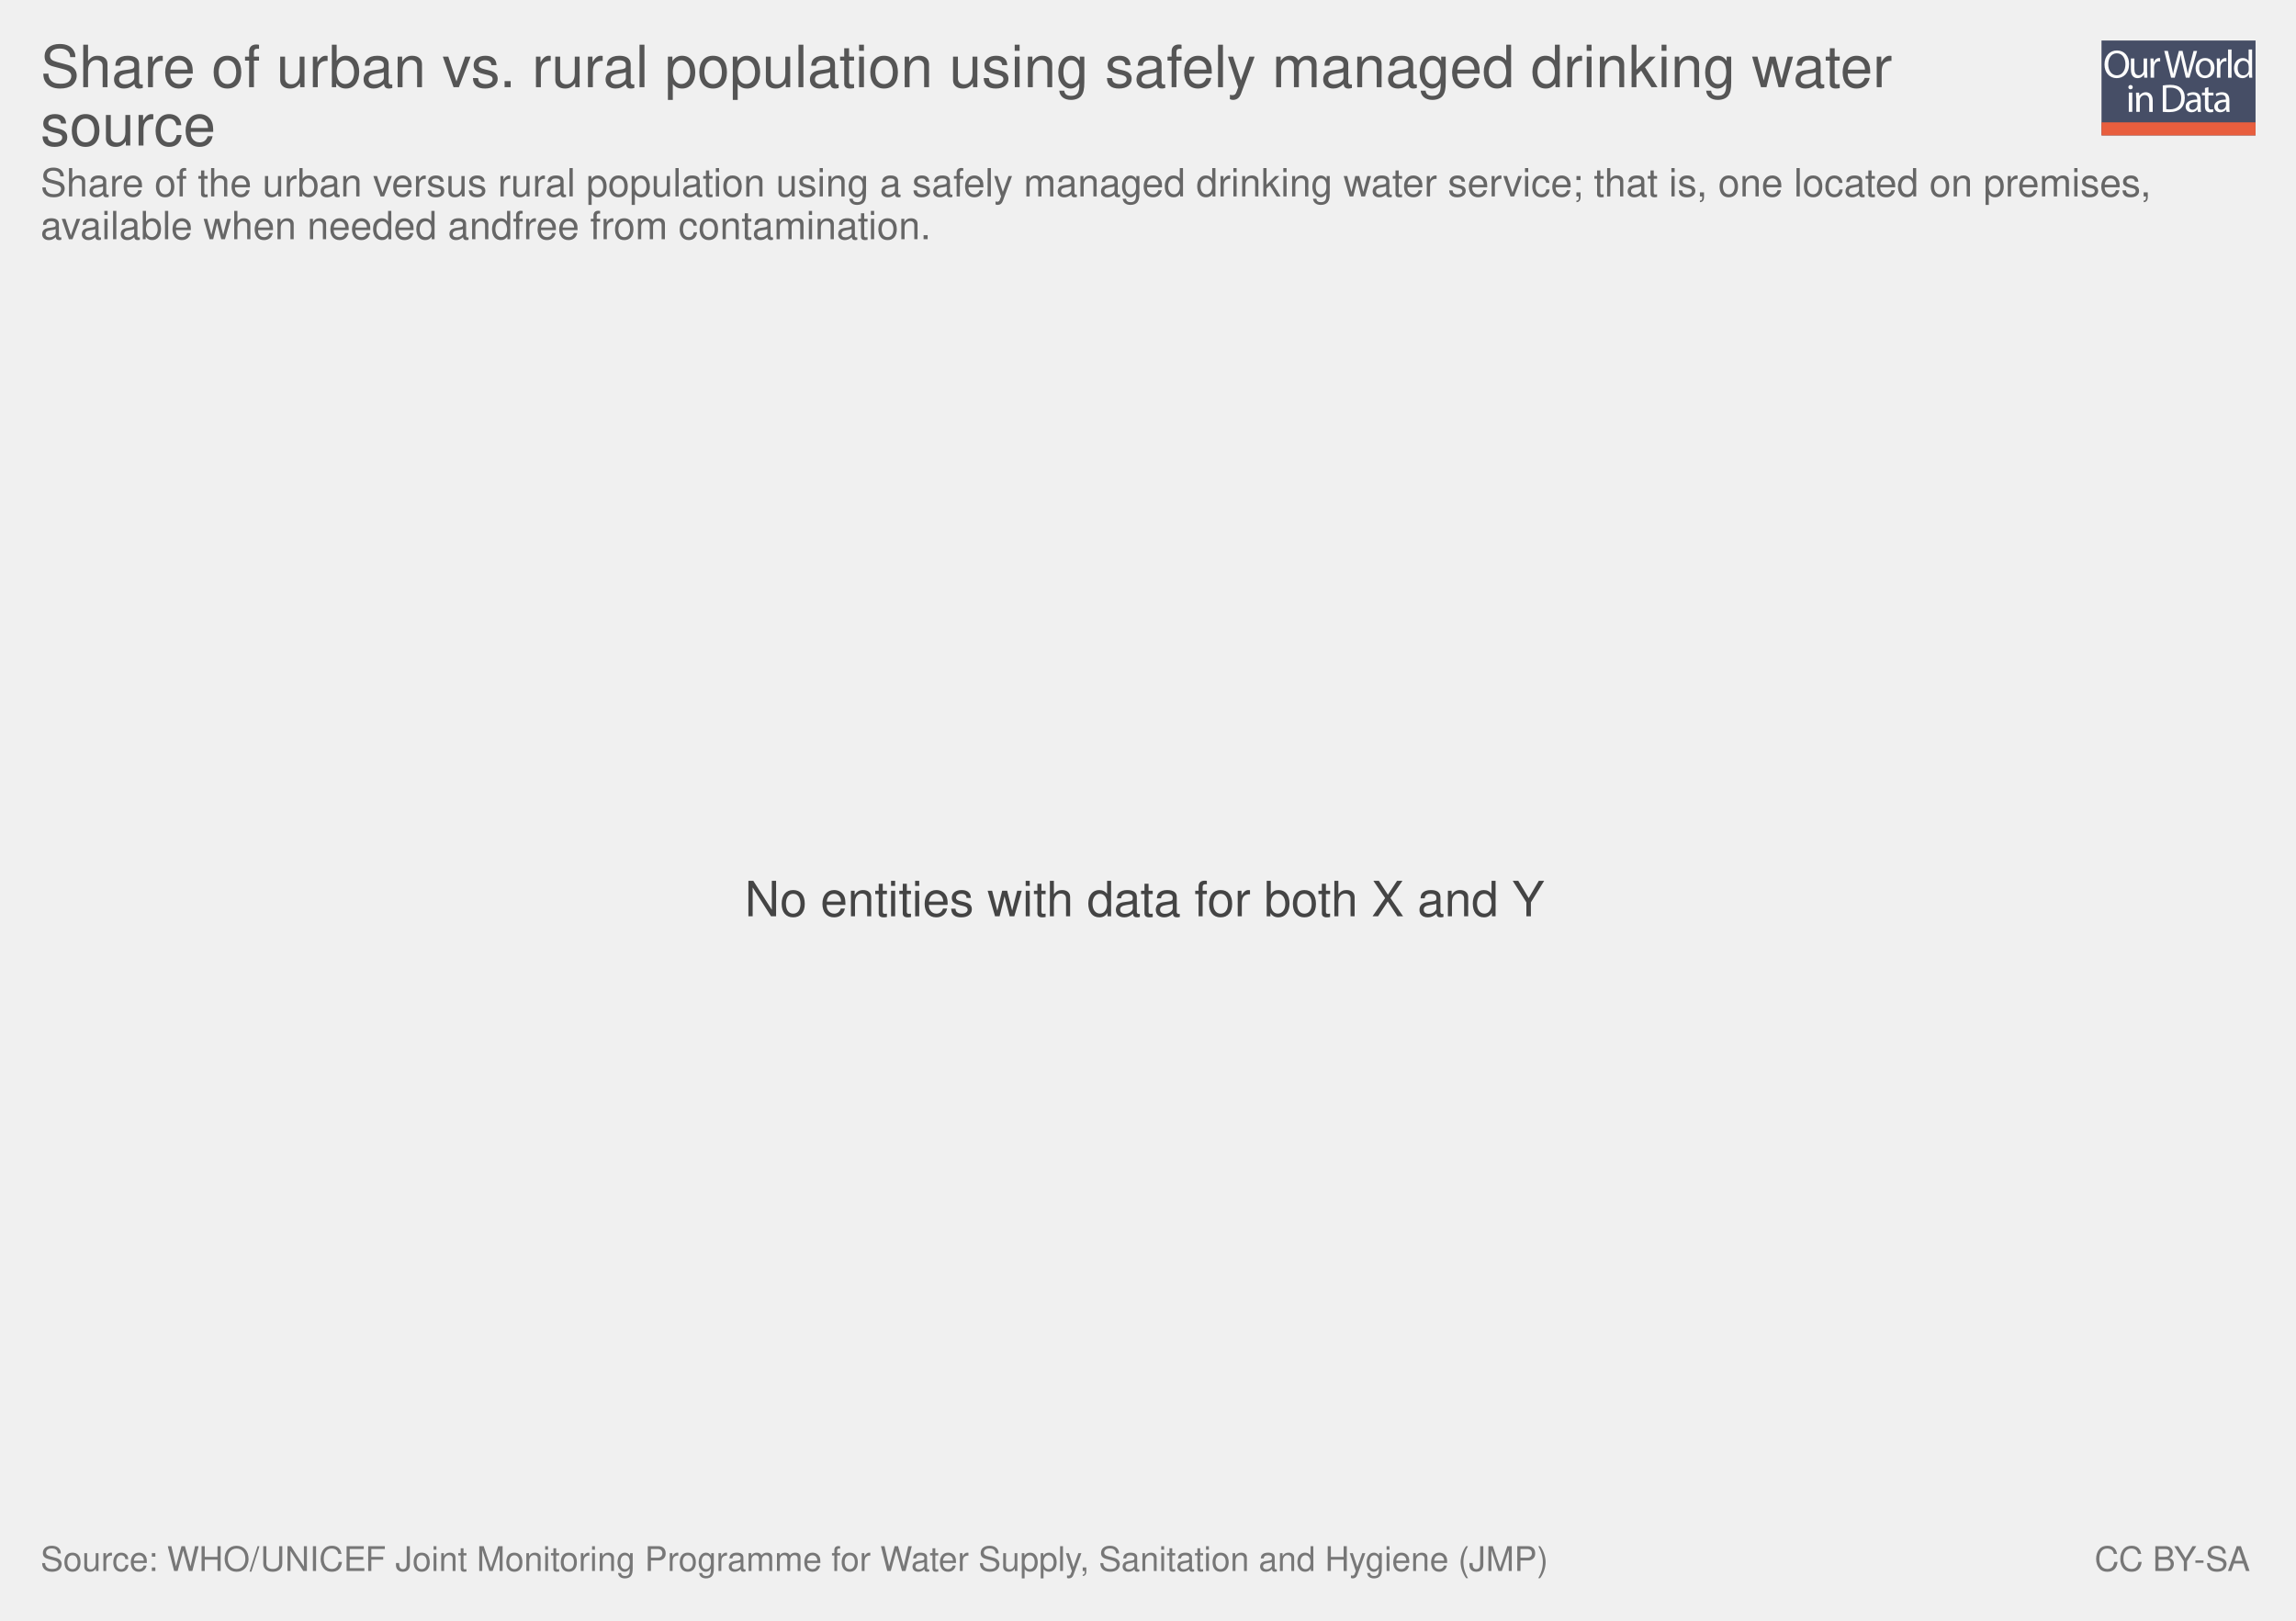
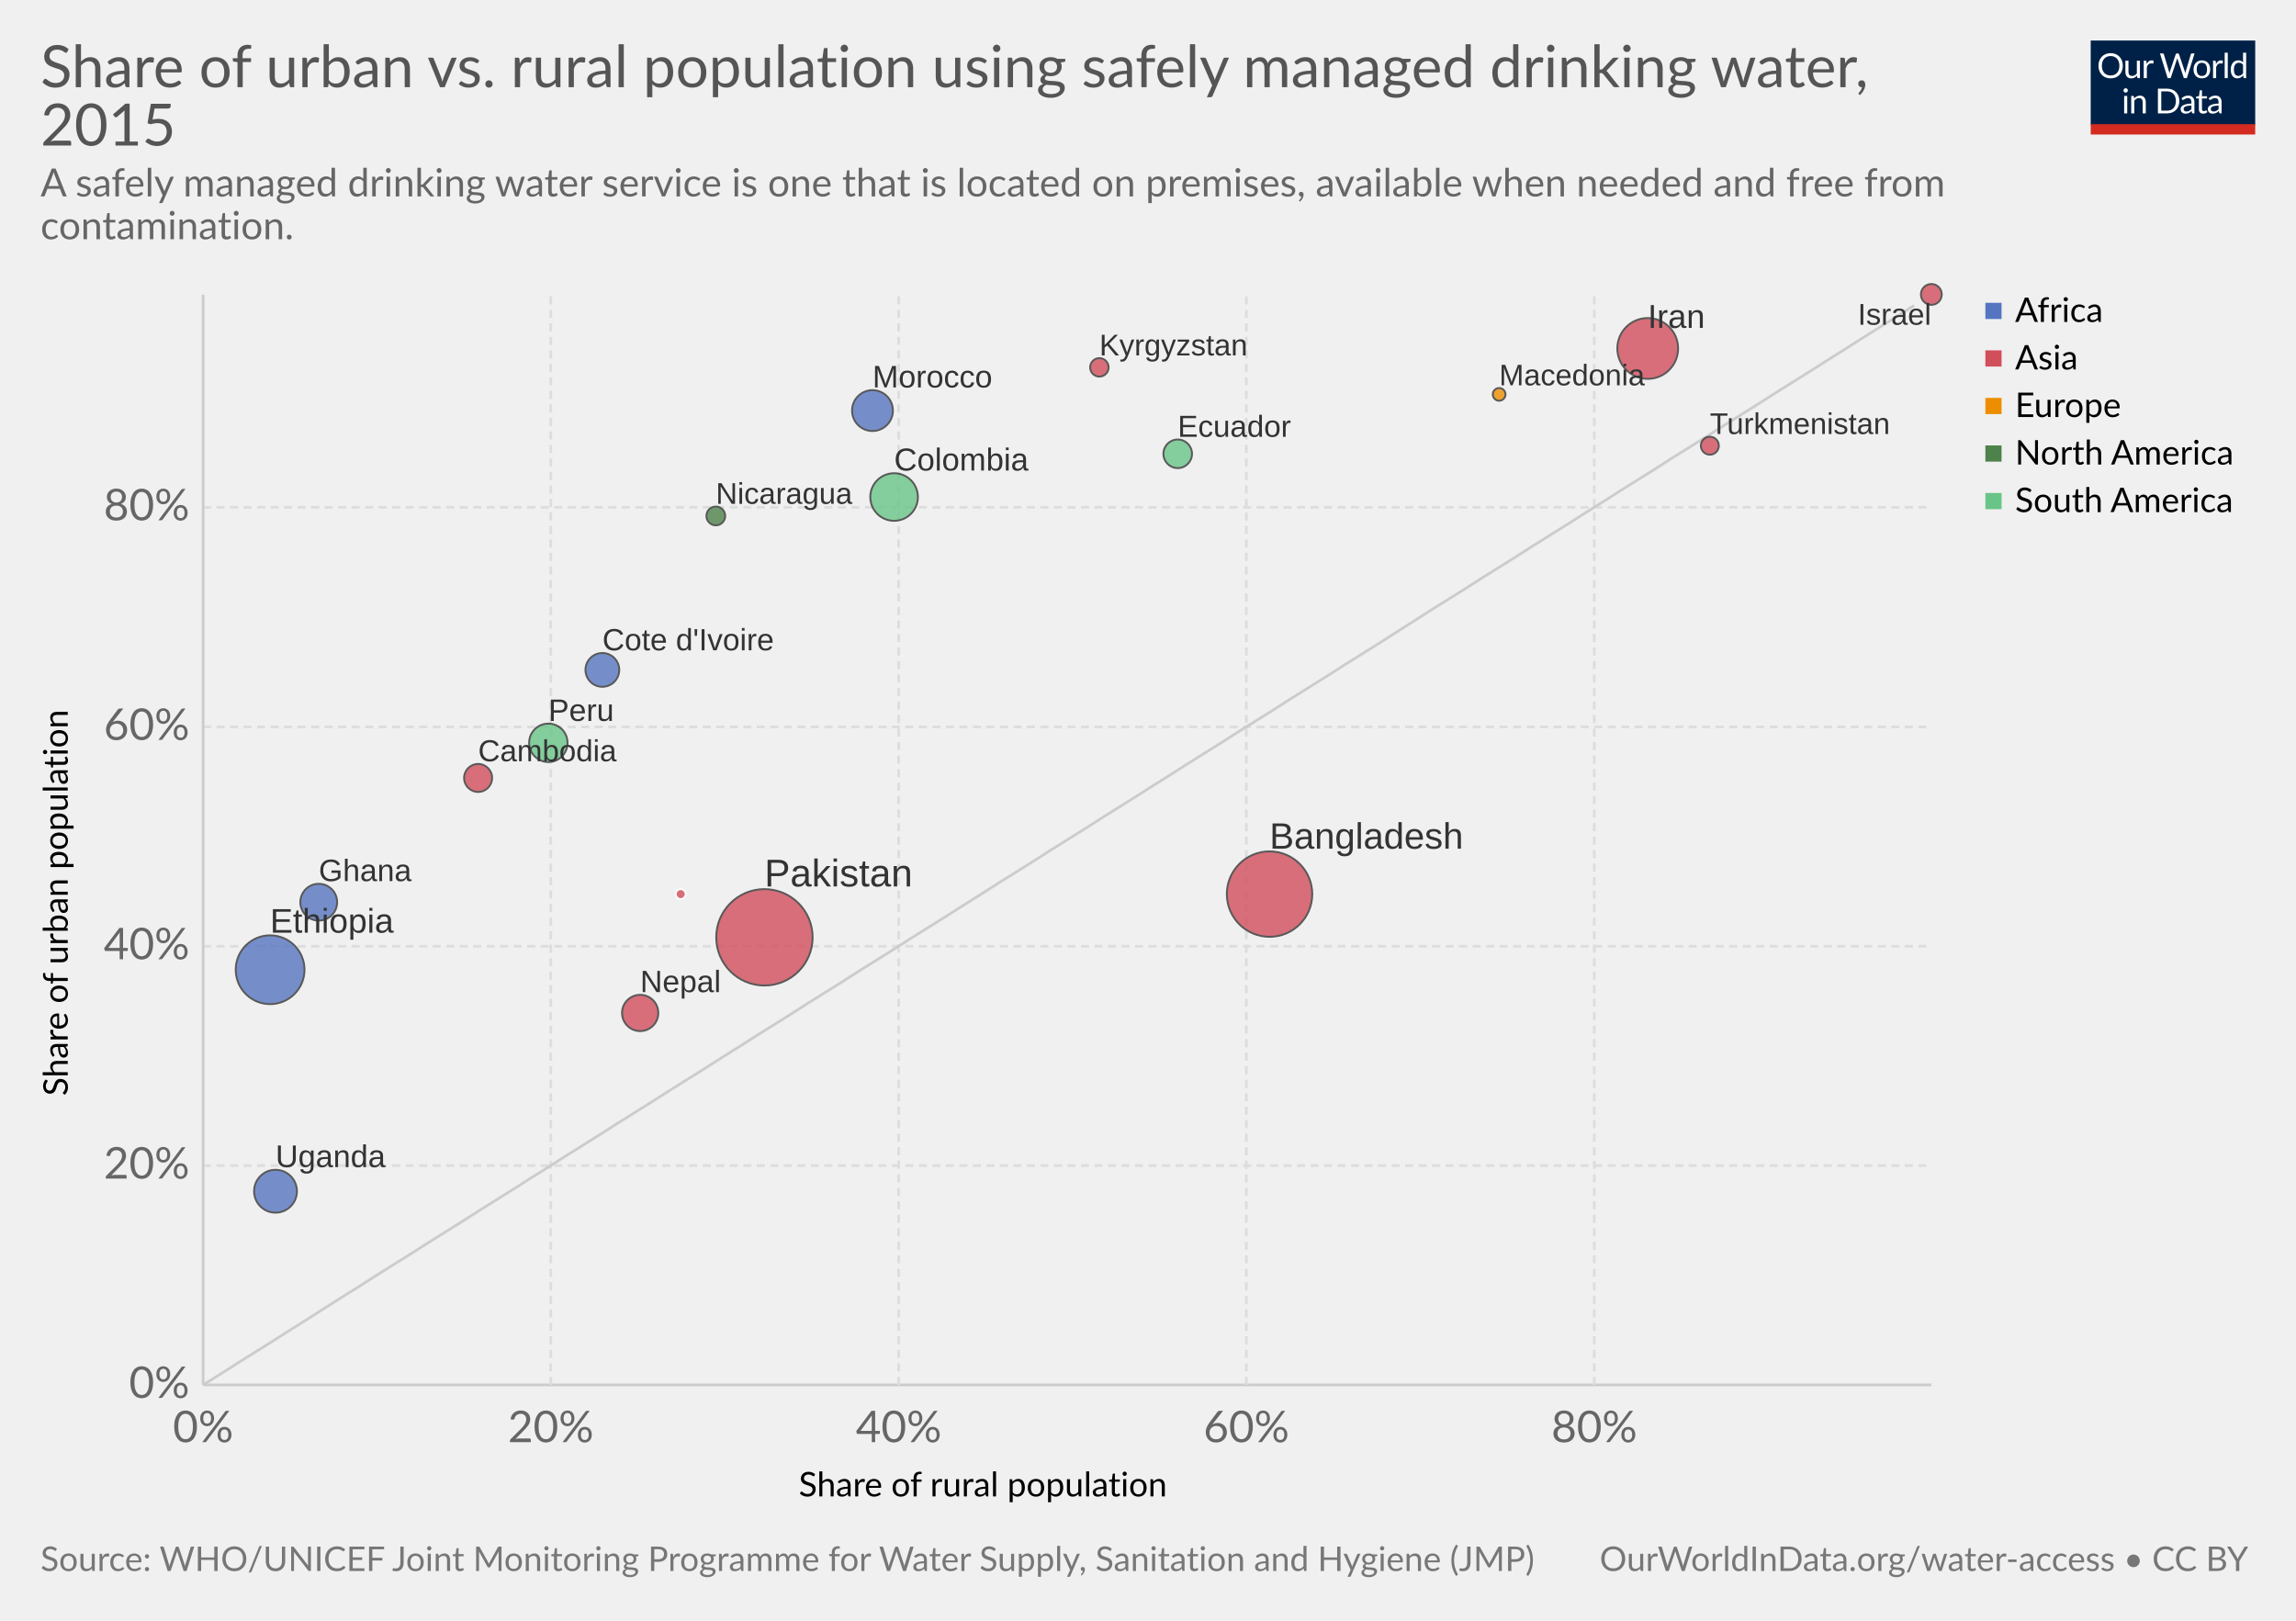
- <svg xmlns="http://www.w3.org/2000/svg" xmlns:xlink="http://www.w3.org/1999/xlink" version="1.1" style="font-family: 'Helvetica Neue', Helvetica, Arial, sans-serif; font-size: 18px; background-color: white; text-rendering: optimizeLegibility; -webkit-font-smoothing: antialiased;" width="850" height="600">
-   <g class="ChartTab">
-     <g class="HeaderView">
-       <g opacity="0.8" transform="translate(778, 15) scale(0.27)">
-         <a xlink:href="https://ourworldindata.org" target="_blank">
-           <g>
-             <rect x="0" y="0" fill="#1B2543" width="211.2" height="130.1" />
-             <rect x="0" y="112.2" fill="#E63912" width="211.2" height="17.9" />
-             <g>
-               <rect x="1.2" y="12.3" fill="none" width="210.2" height="99.2" />
-               <path fill="#FFFFFF" d="M37.8,32.2c0,12.7-7.7,19.4-17.1,19.4c-9.7,0-16.6-7.5-16.6-18.7c0-11.7,7.3-19.3,17.1-19.3 C31.3,13.7,37.8,21.3,37.8,32.2z M9.2,32.8c0,7.9,4.3,14.9,11.8,14.9c7.5,0,11.8-6.9,11.8-15.3c0-7.3-3.8-14.9-11.8-14.9 C13.1,17.5,9.2,24.8,9.2,32.8z" />
-               <path fill="#FFFFFF" d="M62.7,43.8c0,2.7,0.1,5.1,0.2,7.2h-4.3l-0.3-4.3h-0.1c-1.3,2.1-4,4.9-8.8,4.9c-4.2,0-9.1-2.3-9.1-11.6 V24.6h4.8v14.6c0,5,1.5,8.4,5.9,8.4c3.2,0,5.5-2.2,6.3-4.4c0.3-0.7,0.4-1.6,0.4-2.5V24.6h4.8V43.8z" />
-               <path fill="#FFFFFF" d="M67.3,32.8c0-3.1-0.1-5.8-0.2-8.2h4.2l0.2,5.2h0.2c1.2-3.5,4.1-5.8,7.3-5.8c0.5,0,0.9,0.1,1.4,0.2v4.5 c-0.5-0.1-1-0.2-1.6-0.2c-3.4,0-5.8,2.6-6.5,6.2c-0.1,0.7-0.2,1.4-0.2,2.2V51h-4.8V32.8z" />
-               <path fill="#FFFFFF" d="M95.4,51l-9.4-36.8h5l4.4,18.6c1.1,4.6,2.1,9.2,2.7,12.7h0.1c0.6-3.7,1.8-8,3-12.8l4.9-18.5h5l4.5,18.7 c1,4.4,2,8.7,2.6,12.6h0.1c0.8-4,1.8-8.1,3-12.7l4.9-18.5h4.9L120.6,51h-5L111,31.9c-1.1-4.7-1.9-8.3-2.4-12h-0.1 c-0.7,3.7-1.5,7.3-2.8,12L100.4,51H95.4z" />
-               <path fill="#FFFFFF" d="M154.9,37.6c0,9.8-6.8,14-13.2,14c-7.2,0-12.7-5.2-12.7-13.6c0-8.8,5.8-14,13.1-14 C149.8,24,154.9,29.5,154.9,37.6z M133.9,37.9c0,5.8,3.3,10.1,8,10.1c4.6,0,8-4.3,8-10.3c0-4.5-2.2-10.1-7.9-10.1 C136.3,27.6,133.9,32.8,133.9,37.9z" />
-               <path fill="#FFFFFF" d="M158.2,32.8c0-3.1-0.1-5.8-0.2-8.2h4.2l0.2,5.2h0.2c1.2-3.5,4.1-5.8,7.3-5.8c0.5,0,0.9,0.1,1.4,0.2v4.5 c-0.5-0.1-1-0.2-1.6-0.2c-3.4,0-5.8,2.6-6.5,6.2c-0.1,0.7-0.2,1.4-0.2,2.2V51h-4.8V32.8z" />
-               <path fill="#FFFFFF" d="M173.5,12.3h4.8V51h-4.8V12.3z" />
-               <path fill="#FFFFFF" d="M206.5,12.3v31.9c0,2.3,0.1,5,0.2,6.8h-4.3l-0.2-4.6H202c-1.5,2.9-4.7,5.2-9,5.2 c-6.4,0-11.3-5.4-11.3-13.4c-0.1-8.8,5.4-14.2,11.9-14.2c4,0,6.8,1.9,8,4h0.1V12.3H206.5z M201.7,35.4c0-0.6-0.1-1.4-0.2-2 c-0.7-3.1-3.3-5.6-6.9-5.6c-5,0-7.9,4.4-7.9,10.2c0,5.3,2.6,9.8,7.8,9.8c3.2,0,6.2-2.1,7.1-5.7c0.2-0.7,0.2-1.3,0.2-2.1V35.4z" />
-               <path fill="#FFFFFF" d="M42.8,64c0.1,1.6-1.1,2.9-3.1,2.9c-1.7,0-2.9-1.3-2.9-2.9c0-1.7,1.3-3,3-3C41.7,61,42.8,62.3,42.8,64z M37.4,97.8V71.4h4.8v26.4H37.4z" />
-               <path fill="#FFFFFF" d="M47.5,78.6c0-2.7-0.1-5-0.2-7.1h4.3l0.3,4.4h0.1c1.3-2.5,4.4-5,8.8-5c3.7,0,9.4,2.2,9.4,11.2v15.8h-4.8 V82.6c0-4.3-1.6-7.8-6.1-7.8c-3.2,0-5.6,2.2-6.5,4.9c-0.2,0.6-0.3,1.4-0.3,2.2v15.9h-4.8V78.6z" />
-               <path fill="#FFFFFF" d="M84,61.6c2.9-0.4,6.3-0.8,10.1-0.8c6.8,0,11.7,1.6,14.9,4.6c3.3,3,5.2,7.3,5.2,13.2c0,6-1.9,10.9-5.3,14.3 c-3.4,3.4-9.1,5.3-16.3,5.3c-3.4,0-6.2-0.2-8.6-0.4V61.6z M88.8,94.1c1.2,0.2,3,0.3,4.8,0.3c10.2,0,15.7-5.7,15.7-15.6 c0.1-8.7-4.9-14.2-14.9-14.2c-2.5,0-4.3,0.2-5.6,0.5V94.1z" />
-               <path fill="#FFFFFF" d="M132.1,97.8l-0.4-3.3h-0.2c-1.5,2.1-4.3,3.9-8.1,3.9c-5.4,0-8.1-3.8-8.1-7.6c0-6.4,5.7-9.9,15.9-9.8v-0.5 c0-2.2-0.6-6.1-6-6.1c-2.5,0-5,0.8-6.9,2l-1.1-3.2c2.2-1.4,5.4-2.3,8.7-2.3c8.1,0,10.1,5.5,10.1,10.8v9.9c0,2.3,0.1,4.5,0.4,6.3 H132.1z M131.4,84.4c-5.3-0.1-11.2,0.8-11.2,5.9c0,3.1,2.1,4.6,4.5,4.6c3.4,0,5.6-2.2,6.4-4.4c0.2-0.5,0.3-1,0.3-1.5V84.4z" />
-               <path fill="#FFFFFF" d="M146.6,63.9v7.6h6.9v3.7h-6.9v14.2c0,3.3,0.9,5.1,3.6,5.1c1.3,0,2.2-0.2,2.8-0.3l0.2,3.6 c-0.9,0.4-2.4,0.7-4.3,0.7c-2.2,0-4-0.7-5.2-2c-1.4-1.4-1.9-3.8-1.9-6.9V75.1h-4.1v-3.7h4.1v-6.3L146.6,63.9z" />
-               <path fill="#FFFFFF" d="M171.4,97.8l-0.4-3.3h-0.2c-1.5,2.1-4.3,3.9-8.1,3.9c-5.4,0-8.1-3.8-8.1-7.6c0-6.4,5.7-9.9,15.9-9.8v-0.5 c0-2.2-0.6-6.1-6-6.1c-2.5,0-5,0.8-6.9,2l-1.1-3.2c2.2-1.4,5.4-2.3,8.7-2.3c8.1,0,10.1,5.5,10.1,10.8v9.9c0,2.3,0.1,4.5,0.4,6.3 H171.4z M170.7,84.4c-5.3-0.1-11.2,0.8-11.2,5.9c0,3.1,2.1,4.6,4.5,4.6c3.4,0,5.6-2.2,6.4-4.4c0.2-0.5,0.3-1,0.3-1.5V84.4z" />
-             </g>
-           </g>
-         </a>
+ <svg xmlns="http://www.w3.org/2000/svg" version="1.1" style="font-family:Lato, 'Helvetica Neue', Helvetica, Arial, sans-serif;font-size:18px;background-color:white;text-rendering:optimizeLegibility;-webkit-font-smoothing:antialiased" width="850" height="600">
+   <g class="HeaderView">
+     <g transform="translate(774, 15) scale(0.29)">
+       <svg width="210" height="120" viewBox="0 0 210 120" fill="none">
+         <g clip-path="url(#clip0)">
+           <path d="M0 0H210V107.89H0V0Z" fill="#002147" />
+           <path d="M40.979 32.248C40.979 34.609 40.605 36.78 39.857 38.76C39.109 40.725 38.053 42.419 36.689 43.842C35.325 45.265 33.682 46.372 31.761 47.164C29.854 47.941 27.742 48.33 25.425 48.33C23.107 48.33 20.995 47.941 19.089 47.164C17.182 46.372 15.547 45.265 14.183 43.842C12.819 42.419 11.763 40.725 11.015 38.76C10.267 36.78 9.893 34.609 9.893 32.248C9.893 29.887 10.267 27.723 11.015 25.758C11.763 23.778 12.819 22.077 14.183 20.654C15.547 19.217 17.182 18.102 19.089 17.31C20.995 16.518 23.107 16.122 25.425 16.122C27.742 16.122 29.854 16.518 31.761 17.31C33.682 18.102 35.325 19.217 36.689 20.654C38.053 22.077 39.109 23.778 39.857 25.758C40.605 27.723 40.979 29.887 40.979 32.248ZM36.601 32.248C36.601 30.312 36.337 28.574 35.809 27.034C35.281 25.494 34.533 24.196 33.565 23.14C32.597 22.069 31.423 21.248 30.045 20.676C28.666 20.104 27.126 19.818 25.425 19.818C23.738 19.818 22.205 20.104 20.827 20.676C19.448 21.248 18.267 22.069 17.285 23.14C16.317 24.196 15.569 25.494 15.041 27.034C14.513 28.574 14.249 30.312 14.249 32.248C14.249 34.184 14.513 35.922 15.041 37.462C15.569 38.987 16.317 40.285 17.285 41.356C18.267 42.412 19.448 43.226 20.827 43.798C22.205 44.355 23.738 44.634 25.425 44.634C27.126 44.634 28.666 44.355 30.045 43.798C31.423 43.226 32.597 42.412 33.565 41.356C34.533 40.285 35.281 38.987 35.809 37.462C36.337 35.922 36.601 34.184 36.601 32.248ZM62.823 25.714V48H60.491C59.934 48 59.582 47.729 59.435 47.186L59.127 44.788C58.159 45.859 57.074 46.724 55.871 47.384C54.669 48.029 53.29 48.352 51.735 48.352C50.518 48.352 49.44 48.154 48.501 47.758C47.577 47.347 46.8 46.775 46.169 46.042C45.539 45.309 45.062 44.421 44.739 43.38C44.431 42.339 44.277 41.187 44.277 39.926V25.714H48.193V39.926C48.193 41.613 48.575 42.918 49.337 43.842C50.115 44.766 51.295 45.228 52.879 45.228C54.038 45.228 55.116 44.957 56.113 44.414C57.125 43.857 58.057 43.094 58.907 42.126V25.714H62.823ZM71.43 30.18C72.135 28.655 73 27.467 74.027 26.616C75.053 25.751 76.307 25.318 77.789 25.318C78.258 25.318 78.705 25.369 79.131 25.472C79.571 25.575 79.959 25.736 80.297 25.956L80.011 28.882C79.923 29.249 79.703 29.432 79.351 29.432C79.145 29.432 78.845 29.388 78.449 29.3C78.053 29.212 77.605 29.168 77.107 29.168C76.403 29.168 75.772 29.271 75.215 29.476C74.672 29.681 74.181 29.989 73.741 30.4C73.315 30.796 72.927 31.295 72.575 31.896C72.237 32.483 71.929 33.157 71.651 33.92V48H67.713V25.714H69.957C70.382 25.714 70.675 25.795 70.837 25.956C70.998 26.117 71.108 26.396 71.167 26.792L71.43 30.18ZM132.589 16.474L122.755 48H118.927L110.941 23.954C110.867 23.719 110.794 23.47 110.721 23.206C110.662 22.942 110.596 22.663 110.523 22.37C110.449 22.663 110.376 22.942 110.303 23.206C110.23 23.47 110.156 23.719 110.083 23.954L102.053 48H98.225L88.391 16.474H91.933C92.314 16.474 92.629 16.569 92.879 16.76C93.143 16.951 93.311 17.193 93.385 17.486L99.897 39.398C99.999 39.794 100.095 40.219 100.183 40.674C100.285 41.129 100.381 41.613 100.469 42.126C100.571 41.613 100.674 41.129 100.777 40.674C100.894 40.205 101.019 39.779 101.151 39.398L108.565 17.486C108.653 17.237 108.821 17.009 109.071 16.804C109.335 16.584 109.65 16.474 110.017 16.474H111.249C111.63 16.474 111.938 16.569 112.173 16.76C112.407 16.951 112.583 17.193 112.701 17.486L120.093 39.398C120.225 39.779 120.342 40.19 120.445 40.63C120.562 41.07 120.672 41.532 120.775 42.016C120.848 41.532 120.929 41.07 121.017 40.63C121.105 40.19 121.2 39.779 121.303 39.398L127.837 17.486C127.91 17.222 128.072 16.987 128.321 16.782C128.585 16.577 128.9 16.474 129.267 16.474H132.589ZM141.94 25.362C143.568 25.362 145.034 25.633 146.34 26.176C147.645 26.719 148.76 27.489 149.684 28.486C150.608 29.483 151.312 30.693 151.796 32.116C152.294 33.524 152.544 35.101 152.544 36.846C152.544 38.606 152.294 40.19 151.796 41.598C151.312 43.006 150.608 44.209 149.684 45.206C148.76 46.203 147.645 46.973 146.34 47.516C145.034 48.044 143.568 48.308 141.94 48.308C140.297 48.308 138.816 48.044 137.496 47.516C136.19 46.973 135.076 46.203 134.152 45.206C133.228 44.209 132.516 43.006 132.018 41.598C131.534 40.19 131.292 38.606 131.292 36.846C131.292 35.101 131.534 33.524 132.018 32.116C132.516 30.693 133.228 29.483 134.152 28.486C135.076 27.489 136.19 26.719 137.496 26.176C138.816 25.633 140.297 25.362 141.94 25.362ZM141.94 45.25C144.14 45.25 145.782 44.517 146.868 43.05C147.953 41.569 148.496 39.508 148.496 36.868C148.496 34.213 147.953 32.145 146.868 30.664C145.782 29.183 144.14 28.442 141.94 28.442C140.825 28.442 139.85 28.633 139.014 29.014C138.192 29.395 137.503 29.945 136.946 30.664C136.403 31.383 135.992 32.27 135.714 33.326C135.45 34.367 135.318 35.548 135.318 36.868C135.318 39.508 135.86 41.569 136.946 43.05C138.046 44.517 139.71 45.25 141.94 45.25ZM159.908 30.18C160.612 28.655 161.478 27.467 162.504 26.616C163.531 25.751 164.785 25.318 166.266 25.318C166.736 25.318 167.183 25.369 167.608 25.472C168.048 25.575 168.437 25.736 168.774 25.956L168.488 28.882C168.4 29.249 168.18 29.432 167.828 29.432C167.623 29.432 167.322 29.388 166.926 29.3C166.53 29.212 166.083 29.168 165.584 29.168C164.88 29.168 164.25 29.271 163.692 29.476C163.15 29.681 162.658 29.989 162.218 30.4C161.793 30.796 161.404 31.295 161.052 31.896C160.715 32.483 160.407 33.157 160.128 33.92V48H156.19V25.714H158.434C158.86 25.714 159.153 25.795 159.314 25.956C159.476 26.117 159.586 26.396 159.644 26.792L159.908 30.18ZM174.946 15.594V48H171.03V15.594H174.946ZM194.496 31.016C193.763 30.033 192.971 29.351 192.12 28.97C191.269 28.574 190.316 28.376 189.26 28.376C187.192 28.376 185.601 29.117 184.486 30.598C183.371 32.079 182.814 34.191 182.814 36.934C182.814 38.386 182.939 39.633 183.188 40.674C183.437 41.701 183.804 42.551 184.288 43.226C184.772 43.886 185.366 44.37 186.07 44.678C186.774 44.986 187.573 45.14 188.468 45.14C189.759 45.14 190.881 44.847 191.834 44.26C192.802 43.673 193.689 42.845 194.496 41.774V31.016ZM198.412 15.594V48H196.08C195.523 48 195.171 47.729 195.024 47.186L194.672 44.48C193.719 45.624 192.633 46.548 191.416 47.252C190.199 47.956 188.791 48.308 187.192 48.308C185.916 48.308 184.757 48.066 183.716 47.582C182.675 47.083 181.787 46.357 181.054 45.404C180.321 44.451 179.756 43.263 179.36 41.84C178.964 40.417 178.766 38.782 178.766 36.934C178.766 35.291 178.986 33.766 179.426 32.358C179.866 30.935 180.497 29.703 181.318 28.662C182.139 27.621 183.144 26.807 184.332 26.22C185.535 25.619 186.884 25.318 188.38 25.318C189.744 25.318 190.91 25.553 191.878 26.022C192.861 26.477 193.733 27.115 194.496 27.936V15.594H198.412ZM46.614 70.714V93H42.698V70.714H46.614ZM47.45 63.718C47.45 64.099 47.369 64.459 47.208 64.796C47.061 65.119 46.856 65.412 46.592 65.676C46.343 65.925 46.042 66.123 45.69 66.27C45.352 66.417 44.993 66.49 44.612 66.49C44.23 66.49 43.871 66.417 43.534 66.27C43.211 66.123 42.925 65.925 42.676 65.676C42.426 65.412 42.228 65.119 42.082 64.796C41.935 64.459 41.862 64.099 41.862 63.718C41.862 63.337 41.935 62.977 42.082 62.64C42.228 62.288 42.426 61.987 42.676 61.738C42.925 61.474 43.211 61.269 43.534 61.122C43.871 60.975 44.23 60.902 44.612 60.902C44.993 60.902 45.352 60.975 45.69 61.122C46.042 61.269 46.343 61.474 46.592 61.738C46.856 61.987 47.061 62.288 47.208 62.64C47.369 62.977 47.45 63.337 47.45 63.718ZM55.424 73.948C55.908 73.405 56.422 72.914 56.964 72.474C57.507 72.034 58.079 71.66 58.68 71.352C59.296 71.029 59.941 70.787 60.616 70.626C61.306 70.45 62.046 70.362 62.838 70.362C64.055 70.362 65.126 70.567 66.05 70.978C66.989 71.374 67.766 71.946 68.382 72.694C69.013 73.427 69.49 74.315 69.812 75.356C70.135 76.397 70.296 77.549 70.296 78.81V93H66.358V78.81C66.358 77.123 65.969 75.818 65.192 74.894C64.43 73.955 63.264 73.486 61.694 73.486C60.535 73.486 59.45 73.765 58.438 74.322C57.441 74.879 56.517 75.635 55.666 76.588V93H51.728V70.714H54.082C54.639 70.714 54.984 70.985 55.116 71.528L55.424 73.948ZM113.129 77.248C113.129 79.609 112.755 81.758 112.007 83.694C111.259 85.63 110.203 87.287 108.839 88.666C107.475 90.045 105.832 91.115 103.911 91.878C102.004 92.626 99.892 93 97.575 93H85.805V61.474H97.575C99.892 61.474 102.004 61.855 103.911 62.618C105.832 63.366 107.475 64.437 108.839 65.83C110.203 67.209 111.259 68.866 112.007 70.802C112.755 72.738 113.129 74.887 113.129 77.248ZM108.751 77.248C108.751 75.312 108.487 73.581 107.959 72.056C107.431 70.531 106.683 69.24 105.715 68.184C104.747 67.128 103.574 66.321 102.195 65.764C100.816 65.207 99.276 64.928 97.575 64.928H90.073V89.546H97.575C99.276 89.546 100.816 89.267 102.195 88.71C103.574 88.153 104.747 87.353 105.715 86.312C106.683 85.256 107.431 83.965 107.959 82.44C108.487 80.915 108.751 79.184 108.751 77.248ZM128.553 82.968C126.749 83.027 125.209 83.173 123.933 83.408C122.672 83.628 121.638 83.921 120.831 84.288C120.039 84.655 119.46 85.087 119.093 85.586C118.741 86.085 118.565 86.642 118.565 87.258C118.565 87.845 118.661 88.351 118.851 88.776C119.042 89.201 119.299 89.553 119.621 89.832C119.959 90.096 120.347 90.294 120.787 90.426C121.242 90.543 121.726 90.602 122.239 90.602C122.929 90.602 123.559 90.536 124.131 90.404C124.703 90.257 125.239 90.052 125.737 89.788C126.251 89.524 126.735 89.209 127.189 88.842C127.659 88.475 128.113 88.057 128.553 87.588V82.968ZM115.903 73.86C117.135 72.672 118.463 71.785 119.885 71.198C121.308 70.611 122.885 70.318 124.615 70.318C125.862 70.318 126.969 70.523 127.937 70.934C128.905 71.345 129.719 71.917 130.379 72.65C131.039 73.383 131.538 74.271 131.875 75.312C132.213 76.353 132.381 77.497 132.381 78.744V93H130.643C130.262 93 129.969 92.941 129.763 92.824C129.558 92.692 129.397 92.443 129.279 92.076L128.839 89.964C128.253 90.507 127.681 90.991 127.123 91.416C126.566 91.827 125.979 92.179 125.363 92.472C124.747 92.751 124.087 92.963 123.383 93.11C122.694 93.271 121.924 93.352 121.073 93.352C120.208 93.352 119.394 93.235 118.631 93C117.869 92.751 117.201 92.384 116.629 91.9C116.072 91.416 115.625 90.807 115.287 90.074C114.965 89.326 114.803 88.446 114.803 87.434C114.803 86.554 115.045 85.711 115.529 84.904C116.013 84.083 116.798 83.357 117.883 82.726C118.969 82.095 120.384 81.582 122.129 81.186C123.875 80.775 126.016 80.541 128.553 80.482V78.744C128.553 77.013 128.179 75.708 127.431 74.828C126.683 73.933 125.591 73.486 124.153 73.486C123.185 73.486 122.371 73.611 121.711 73.86C121.066 74.095 120.501 74.366 120.017 74.674C119.548 74.967 119.137 75.239 118.785 75.488C118.448 75.723 118.111 75.84 117.773 75.84C117.509 75.84 117.282 75.774 117.091 75.642C116.901 75.495 116.739 75.319 116.607 75.114L115.903 73.86ZM143.568 93.352C141.808 93.352 140.451 92.861 139.498 91.878C138.559 90.895 138.09 89.48 138.09 87.632V73.992H135.406C135.171 73.992 134.973 73.926 134.812 73.794C134.65 73.647 134.57 73.427 134.57 73.134V71.572L138.222 71.11L139.124 64.224C139.168 64.004 139.263 63.828 139.41 63.696C139.571 63.549 139.776 63.476 140.026 63.476H142.006V71.154H148.452V73.992H142.006V87.368C142.006 88.307 142.233 89.003 142.688 89.458C143.142 89.913 143.729 90.14 144.448 90.14C144.858 90.14 145.21 90.089 145.504 89.986C145.812 89.869 146.076 89.744 146.296 89.612C146.516 89.48 146.699 89.363 146.846 89.26C147.007 89.143 147.146 89.084 147.264 89.084C147.469 89.084 147.652 89.209 147.814 89.458L148.958 91.328C148.283 91.959 147.469 92.457 146.516 92.824C145.562 93.176 144.58 93.352 143.568 93.352ZM163.253 82.968C161.449 83.027 159.909 83.173 158.633 83.408C157.372 83.628 156.338 83.921 155.531 84.288C154.739 84.655 154.16 85.087 153.793 85.586C153.441 86.085 153.265 86.642 153.265 87.258C153.265 87.845 153.36 88.351 153.551 88.776C153.742 89.201 153.998 89.553 154.321 89.832C154.658 90.096 155.047 90.294 155.487 90.426C155.942 90.543 156.426 90.602 156.939 90.602C157.628 90.602 158.259 90.536 158.831 90.404C159.403 90.257 159.938 90.052 160.437 89.788C160.95 89.524 161.434 89.209 161.889 88.842C162.358 88.475 162.813 88.057 163.253 87.588V82.968ZM150.603 73.86C151.835 72.672 153.162 71.785 154.585 71.198C156.008 70.611 157.584 70.318 159.315 70.318C160.562 70.318 161.669 70.523 162.637 70.934C163.605 71.345 164.419 71.917 165.079 72.65C165.739 73.383 166.238 74.271 166.575 75.312C166.912 76.353 167.081 77.497 167.081 78.744V93H165.343C164.962 93 164.668 92.941 164.463 92.824C164.258 92.692 164.096 92.443 163.979 92.076L163.539 89.964C162.952 90.507 162.38 90.991 161.823 91.416C161.266 91.827 160.679 92.179 160.063 92.472C159.447 92.751 158.787 92.963 158.083 93.11C157.394 93.271 156.624 93.352 155.773 93.352C154.908 93.352 154.094 93.235 153.331 93C152.568 92.751 151.901 92.384 151.329 91.9C150.772 91.416 150.324 90.807 149.987 90.074C149.664 89.326 149.503 88.446 149.503 87.434C149.503 86.554 149.745 85.711 150.229 84.904C150.713 84.083 151.498 83.357 152.583 82.726C153.668 82.095 155.084 81.582 156.829 81.186C158.574 80.775 160.716 80.541 163.253 80.482V78.744C163.253 77.013 162.879 75.708 162.131 74.828C161.383 73.933 160.29 73.486 158.853 73.486C157.885 73.486 157.071 73.611 156.411 73.86C155.766 74.095 155.201 74.366 154.717 74.674C154.248 74.967 153.837 75.239 153.485 75.488C153.148 75.723 152.81 75.84 152.473 75.84C152.209 75.84 151.982 75.774 151.791 75.642C151.6 75.495 151.439 75.319 151.307 75.114L150.603 73.86Z" fill="white" />
+           <rect y="106.789" width="210" height="13.211" fill="#D42B21" />
+         </g>
+         <defs>
+           <clipPath id="clip0">
+             <rect width="210" height="120" fill="white" />
+           </clipPath>
+         </defs>
+       </svg>
+     </g>
+     <a href="https://staging-owid.netlify.com/grapher/urban-vs-rural-safely-managed-drinking-water-source" target="_blank">
+       <text font-size="21.60" x="15.0" y="32.3" fill="#555">
+         <tspan x="15" y="32.28">Share of urban vs. rural population using safely managed drinking water,</tspan>
+         <tspan x="15" y="53.88">2015</tspan>
+       </text>
+     </a>
+     <text font-size="14.40" x="15.0" y="72.7" fill="#666">
+       <tspan x="15" y="72.72">A safely managed drinking water service is one that is located on premises, available when needed and free from</tspan>
+       <tspan x="15" y="88.56">contamination.</tspan>
+     </text>
+   </g>
+   <g>
+     <g class="AxisBoxView">
+       <g class="HorizontalAxis">
+         <text font-size="12.60" x="295.7" y="554.0">
+           <tspan x="295.7" y="553.98">Share of rural population</tspan>
+         </text>
+         <text x="75.2" y="533.9" fill="#666" text-anchor="middle" font-size="16.2">0%</text>
+         <text x="203.9" y="533.9" fill="#666" text-anchor="middle" font-size="16.2">20%</text>
+         <text x="332.7" y="533.9" fill="#666" text-anchor="middle" font-size="16.2">40%</text>
+         <text x="461.4" y="533.9" fill="#666" text-anchor="middle" font-size="16.2">60%</text>
+         <text x="590.2" y="533.9" fill="#666" text-anchor="middle" font-size="16.2">80%</text>
      </g>
-       <a href="https://ourworldindata.org/grapher/urban-vs-rural-safely-managed-drinking-water-source" target="_blank">
-         <text font-size="21.60" x="15.0" y="32.3" fill="#555">
-           <tspan x="15" y="32.28">Share of urban vs. rural population using safely managed drinking water</tspan>
-           <tspan x="15" y="53.88">source</tspan>
+       <g class="VerticalAxis">
+         <text font-size="12.60" x="-405.7" y="25.1" transform="rotate(-90)">
+           <tspan x="-405.691" y="25.08">Share of urban population</tspan>
        </text>
-       </a>
-       <text font-size="14.40" x="15.0" y="72.7" fill="#666">
-         <tspan x="15" y="72.72">Share of the urban versus rural population using a safely managed drinking water service; that is, one located on premises,</tspan>
-         <tspan x="15" y="88.56">available when needed and
- free from contamination.</tspan>
+         <text x="70.16" y="512.7" fill="#666" dominant-baseline="middle" text-anchor="end" font-size="16.2">0%</text>
+         <text x="70.16" y="431.5" fill="#666" dominant-baseline="middle" text-anchor="end" font-size="16.2">20%</text>
+         <text x="70.16" y="350.3" fill="#666" dominant-baseline="middle" text-anchor="end" font-size="16.2">40%</text>
+         <text x="70.16" y="269.1" fill="#666" dominant-baseline="middle" text-anchor="end" font-size="16.2">60%</text>
+         <text x="70.16" y="187.8" fill="#666" dominant-baseline="middle" text-anchor="end" font-size="16.2">80%</text>
+       </g>
+       <g class="AxisGridLines">
+         <line x1="75.16" y1="512.7" x2="715.00" y2="512.7" stroke="#ccc" />
+         <line x1="75.16" y1="431.5" x2="715.00" y2="431.5" stroke="#ddd" stroke-dasharray="3,2" />
+         <line x1="75.16" y1="350.3" x2="715.00" y2="350.3" stroke="#ddd" stroke-dasharray="3,2" />
+         <line x1="75.16" y1="269.1" x2="715.00" y2="269.1" stroke="#ddd" stroke-dasharray="3,2" />
+         <line x1="75.16" y1="187.8" x2="715.00" y2="187.8" stroke="#ddd" stroke-dasharray="3,2" />
+       </g>
+       <g class="AxisGridLines">
+         <line x1="75.2" y1="512.70" x2="75.2" y2="109.10" stroke="#ccc" />
+         <line x1="203.9" y1="512.70" x2="203.9" y2="109.10" stroke="#ddd" stroke-dasharray="3,2" />
+         <line x1="332.7" y1="512.70" x2="332.7" y2="109.10" stroke="#ddd" stroke-dasharray="3,2" />
+         <line x1="461.4" y1="512.70" x2="461.4" y2="109.10" stroke="#ddd" stroke-dasharray="3,2" />
+         <line x1="590.2" y1="512.70" x2="590.2" y2="109.10" stroke="#ddd" stroke-dasharray="3,2" />
+       </g>
+     </g>
+     <g class="ComparisonLine">
+       <defs>
+         <clipPath id="axisBounds-560">
+           <rect x="75.162" y="109.1" width="639.838" height="403.6" />
+         </clipPath>
+       </defs>
+       <path d="M75.2,512.7L81.6,508.7L88,504.6L94.4,500.6L100.8,496.6L107.2,492.5L113.6,488.5L120,484.4L126.3,480.4L132.7,476.4L139.1,472.3L145.5,468.3L151.9,464.3L158.3,460.2L164.7,456.2L171.1,452.2L177.5,448.1L183.9,444.1L190.3,440.1L196.7,436L203.1,432L209.5,427.9L215.9,423.9L222.3,419.9L228.7,415.8L235.1,411.8L241.5,407.8L247.9,403.7L254.3,399.7L260.7,395.7L267.1,391.6L273.5,387.6L279.9,383.5L286.3,379.5L292.7,375.5L299.1,371.4L305.5,367.4L311.9,363.4L318.3,359.3L324.7,355.3L331.1,351.3L337.5,347.2L343.9,343.2L350.3,339.2L356.7,335.1L363.1,331.1L369.5,327L375.9,323L382.3,319L388.7,314.9L395.1,310.9L401.5,306.9L407.9,302.8L414.3,298.8L420.7,294.8L427.1,290.7L433.5,286.7L439.9,282.6L446.3,278.6L452.7,274.6L459.1,270.5L465.5,266.5L471.9,262.5L478.3,258.4L484.7,254.4L491.1,250.4L497.5,246.3L503.9,242.3L510.3,238.3L516.7,234.2L523,230.2L529.4,226.1L535.8,222.1L542.2,218.1L548.6,214L555,210L561.4,206L567.8,201.9L574.2,197.9L580.6,193.9L587,189.8L593.4,185.8L599.8,181.7L606.2,177.7L612.6,173.7L619,169.6L625.4,165.6L631.8,161.6L638.2,157.5L644.6,153.5L651,149.5L657.4,145.4L663.8,141.4L670.2,137.4L676.6,133.3L683,129.3L689.4,125.2L695.8,121.2L702.2,117.2L708.6,113.1" clip-path="url(#axisBounds-560)" fill="none" stroke="#ccc" />
+     </g>
+     <g class="PointsWithLabels clickable" clip-path="url(#scatterBounds-561)" font-family="Arial, sans-serif">
+       <rect x="75.162" y="109.1" width="639.838" height="403.6" fill="rgba(255,255,255,0)" />
+       <defs>
+         <clipPath id="scatterBounds-561">
+           <rect x="65.162" y="99.1" width="659.838" height="423.6" />
+         </clipPath>
+       </defs>
+       <g class="key-Pakistan_0">
+         <circle cx="283.00" cy="347.00" r="17.84" fill="#d14e5b" opacity="0.8" stroke="#333" stroke-width="0.7" />
+       </g>
+       <g class="key-Bangladesh_0">
+         <circle cx="470.00" cy="331.00" r="15.81" fill="#d14e5b" opacity="0.8" stroke="#333" stroke-width="0.7" />
+       </g>
+       <g class="key-Ethiopia_0">
+         <circle cx="100.00" cy="359.00" r="12.73" fill="#5675c1" opacity="0.8" stroke="#333" stroke-width="0.7" />
+       </g>
+       <g class="key-Iran_0">
+         <circle cx="610.00" cy="129.00" r="11.25" fill="#d14e5b" opacity="0.8" stroke="#333" stroke-width="0.7" />
+       </g>
+       <g class="key-Colombia_0">
+         <circle cx="331.00" cy="184.00" r="8.81" fill="#69c487" opacity="0.8" stroke="#333" stroke-width="0.7" />
+       </g>
+       <g class="key-Uganda_0">
+         <circle cx="102.00" cy="441.00" r="7.93" fill="#5675c1" opacity="0.8" stroke="#333" stroke-width="0.7" />
+       </g>
+       <g class="key-Morocco_0">
+         <circle cx="323.00" cy="152.00" r="7.56" fill="#5675c1" opacity="0.8" stroke="#333" stroke-width="0.7" />
+       </g>
+       <g class="key-Peru_0">
+         <circle cx="203.00" cy="275.00" r="7.11" fill="#69c487" opacity="0.8" stroke="#333" stroke-width="0.7" />
+       </g>
+       <g class="key-Ghana_0">
+         <circle cx="118.00" cy="334.00" r="6.81" fill="#5675c1" opacity="0.8" stroke="#333" stroke-width="0.7" />
+       </g>
+       <g class="key-Nepal_0">
+         <circle cx="237.00" cy="375.00" r="6.71" fill="#d14e5b" opacity="0.8" stroke="#333" stroke-width="0.7" />
+       </g>
+       <g class="key-Cote-d__0027Ivoire_0">
+         <circle cx="223.00" cy="248.00" r="6.25" fill="#5675c1" opacity="0.8" stroke="#333" stroke-width="0.7" />
+       </g>
+       <g class="key-Ecuador_0">
+         <circle cx="436.00" cy="168.00" r="5.29" fill="#69c487" opacity="0.8" stroke="#333" stroke-width="0.7" />
+       </g>
+       <g class="key-Cambodia_0">
+         <circle cx="177.00" cy="288.00" r="5.18" fill="#d14e5b" opacity="0.8" stroke="#333" stroke-width="0.7" />
+       </g>
+       <g class="key-Israel_0">
+         <circle cx="715.00" cy="109.00" r="3.86" fill="#d14e5b" opacity="0.8" stroke="#333" stroke-width="0.7" />
+       </g>
+       <g class="key-Nicaragua_0">
+         <circle cx="265.00" cy="191.00" r="3.48" fill="#4d824b" opacity="0.8" stroke="#333" stroke-width="0.7" />
+       </g>
+       <g class="key-Kyrgyzstan_0">
+         <circle cx="407.00" cy="136.00" r="3.42" fill="#d14e5b" opacity="0.8" stroke="#333" stroke-width="0.7" />
+       </g>
+       <g class="key-Turkmenistan_0">
+         <circle cx="633.00" cy="165.00" r="3.33" fill="#d14e5b" opacity="0.8" stroke="#333" stroke-width="0.7" />
+       </g>
+       <g class="key-Macedonia_0">
+         <circle cx="555.00" cy="146.00" r="2.35" fill="#ec8e00" opacity="0.8" stroke="#333" stroke-width="0.7" />
+       </g>
+       <g class="key-Bhutan_0">
+         <circle cx="252.00" cy="331.00" r="1.84" fill="#d14e5b" opacity="0.8" stroke="#fff" stroke-width="0.7" />
+       </g>
+       <g class="backgroundLabels" fill="#333">
+         <text x="283.00" y="328.16" font-size="14.30">Pakistan</text>
+         <text x="470.00" y="314.19" font-size="13.58">Bangladesh</text>
+         <text x="100.00" y="345.27" font-size="12.66">Ethiopia</text>
+         <text x="610.00" y="121.39" font-size="12.29">Iran</text>
+         <text x="331.00" y="174.19" font-size="11.78">Colombia</text>
+         <text x="102.00" y="432.07" font-size="11.62">Uganda</text>
+         <text x="323.00" y="143.44" font-size="11.57">Morocco</text>
+         <text x="203.00" y="266.89" font-size="11.50">Peru</text>
+         <text x="118.00" y="326.19" font-size="11.45">Ghana</text>
+         <text x="237.00" y="367.29" font-size="11.44">Nepal</text>
+         <text x="223.00" y="240.75" font-size="11.38">Cote d'Ivoire</text>
+         <text x="436.00" y="161.71" font-size="11.26">Ecuador</text>
+         <text x="177.00" y="281.82" font-size="11.25">Cambodia</text>
+         <text x="687.75" y="120.22" font-size="11.12">Israel</text>
+         <text x="265.00" y="186.52" font-size="11.09">Nicaragua</text>
+         <text x="407.00" y="131.58" font-size="11.09">Kyrgyzstan</text>
+         <text x="633.00" y="160.67" font-size="11.08">Turkmenistan</text>
+         <text x="555.00" y="142.65" font-size="11.02">Macedonia</text>
+       </g>
+     </g>
+     <g class="ScatterColorLegend clickable" style="cursor:pointer">
+       <g class="legendMark">
+         <rect x="735" y="106.6" width="43.256" height="17.6" fill="#fff" opacity="0" />,<rect x="735" y="112.1" width="6" height="6" fill="#5675c1" />,<text font-size="12.60" x="746.0" y="119.2">
+           <tspan x="746" y="119.18">Africa</tspan>
+         </text>
+       </g>
+       <g class="legendMark">
+         <rect x="735" y="124.2" width="35.57" height="17.6" fill="#fff" opacity="0" />,<rect x="735" y="129.7" width="6" height="6" fill="#d14e5b" />,<text font-size="12.60" x="746.0" y="136.8">
+           <tspan x="746" y="136.78">Asia</tspan>
+         </text>
+       </g>
+       <g class="legendMark">
+         <rect x="735" y="141.8" width="51.824" height="17.6" fill="#fff" opacity="0" />,<rect x="735" y="147.3" width="6" height="6" fill="#ec8e00" />,<text font-size="12.60" x="746.0" y="154.4">
+           <tspan x="746" y="154.38">Europe</tspan>
+         </text>
+       </g>
+       <g class="legendMark">
+         <rect x="735" y="159.4" width="91.64" height="17.6" fill="#fff" opacity="0" />,<rect x="735" y="164.9" width="6" height="6" fill="#4d824b" />,<text font-size="12.60" x="746.0" y="172.0">
+           <tspan x="746" y="171.98">North America</tspan>
+         </text>
+       </g>
+       <g class="legendMark">
+         <rect x="735" y="177" width="93.908" height="17.6" fill="#fff" opacity="0" />,<rect x="735" y="182.5" width="6" height="6" fill="#69c487" />,<text font-size="12.60" x="746.0" y="189.6">
+           <tspan x="746" y="189.58">South America</tspan>
+         </text>
+       </g>
+     </g>
+   </g>
+   <g class="SourcesFooter" style="fill:#777">
+     <g class="clickable" style="fill:#777">
+       <text font-size="12.60" x="15.0" y="581.6">
+         <tspan x="15" y="581.58">Source: WHO/UNICEF Joint Monitoring Programme for Water Supply, Sanitation and Hygiene (JMP)</tspan>
      </text>
    </g>
-     <g class="NoData">
-       <text font-size="18.00" x="275.7" y="339.2" fill="#444">
-         <tspan x="275.69" y="339.2">No entities with data for both X and Y</tspan>
-       </text>
-     </g>
-     <g style="fill: #777;" class="SourcesFooter">
-       <g style="fill: #777;" class="clickable">
-         <text font-size="12.60" x="15.0" y="581.6">
-           <tspan x="15" y="581.58">Source: WHO/UNICEF Joint Monitoring Programme for Water Supply, Sanitation and Hygiene (JMP)</tspan>
-         </text>
-       </g>
-       <text font-size="12.60" x="775.4" y="581.6">
-         <tspan x="775.402" y="581.58">
-           <a style="fill: #777;" class="cclogo" href="http://creativecommons.org/licenses/by-sa/4.0/deed.en_US" target="_blank">CC BY-SA</a>
-         </tspan>
-       </text>
-     </g>
+     <text font-size="12.60" x="592.2" y="581.6">
+       <tspan x="592.198" y="581.58">
+         <a target="_blank" style="fill: #777;" href="https://ourworldindata.org/water-access">OurWorldInData.org/water-access</a> • <a style="fill: #777;" class="cclogo" href="http://creativecommons.org/licenses/by/4.0/deed.en_US" target="_blank">CC BY</a>
+       </tspan>
+     </text>
  </g>
</svg>
